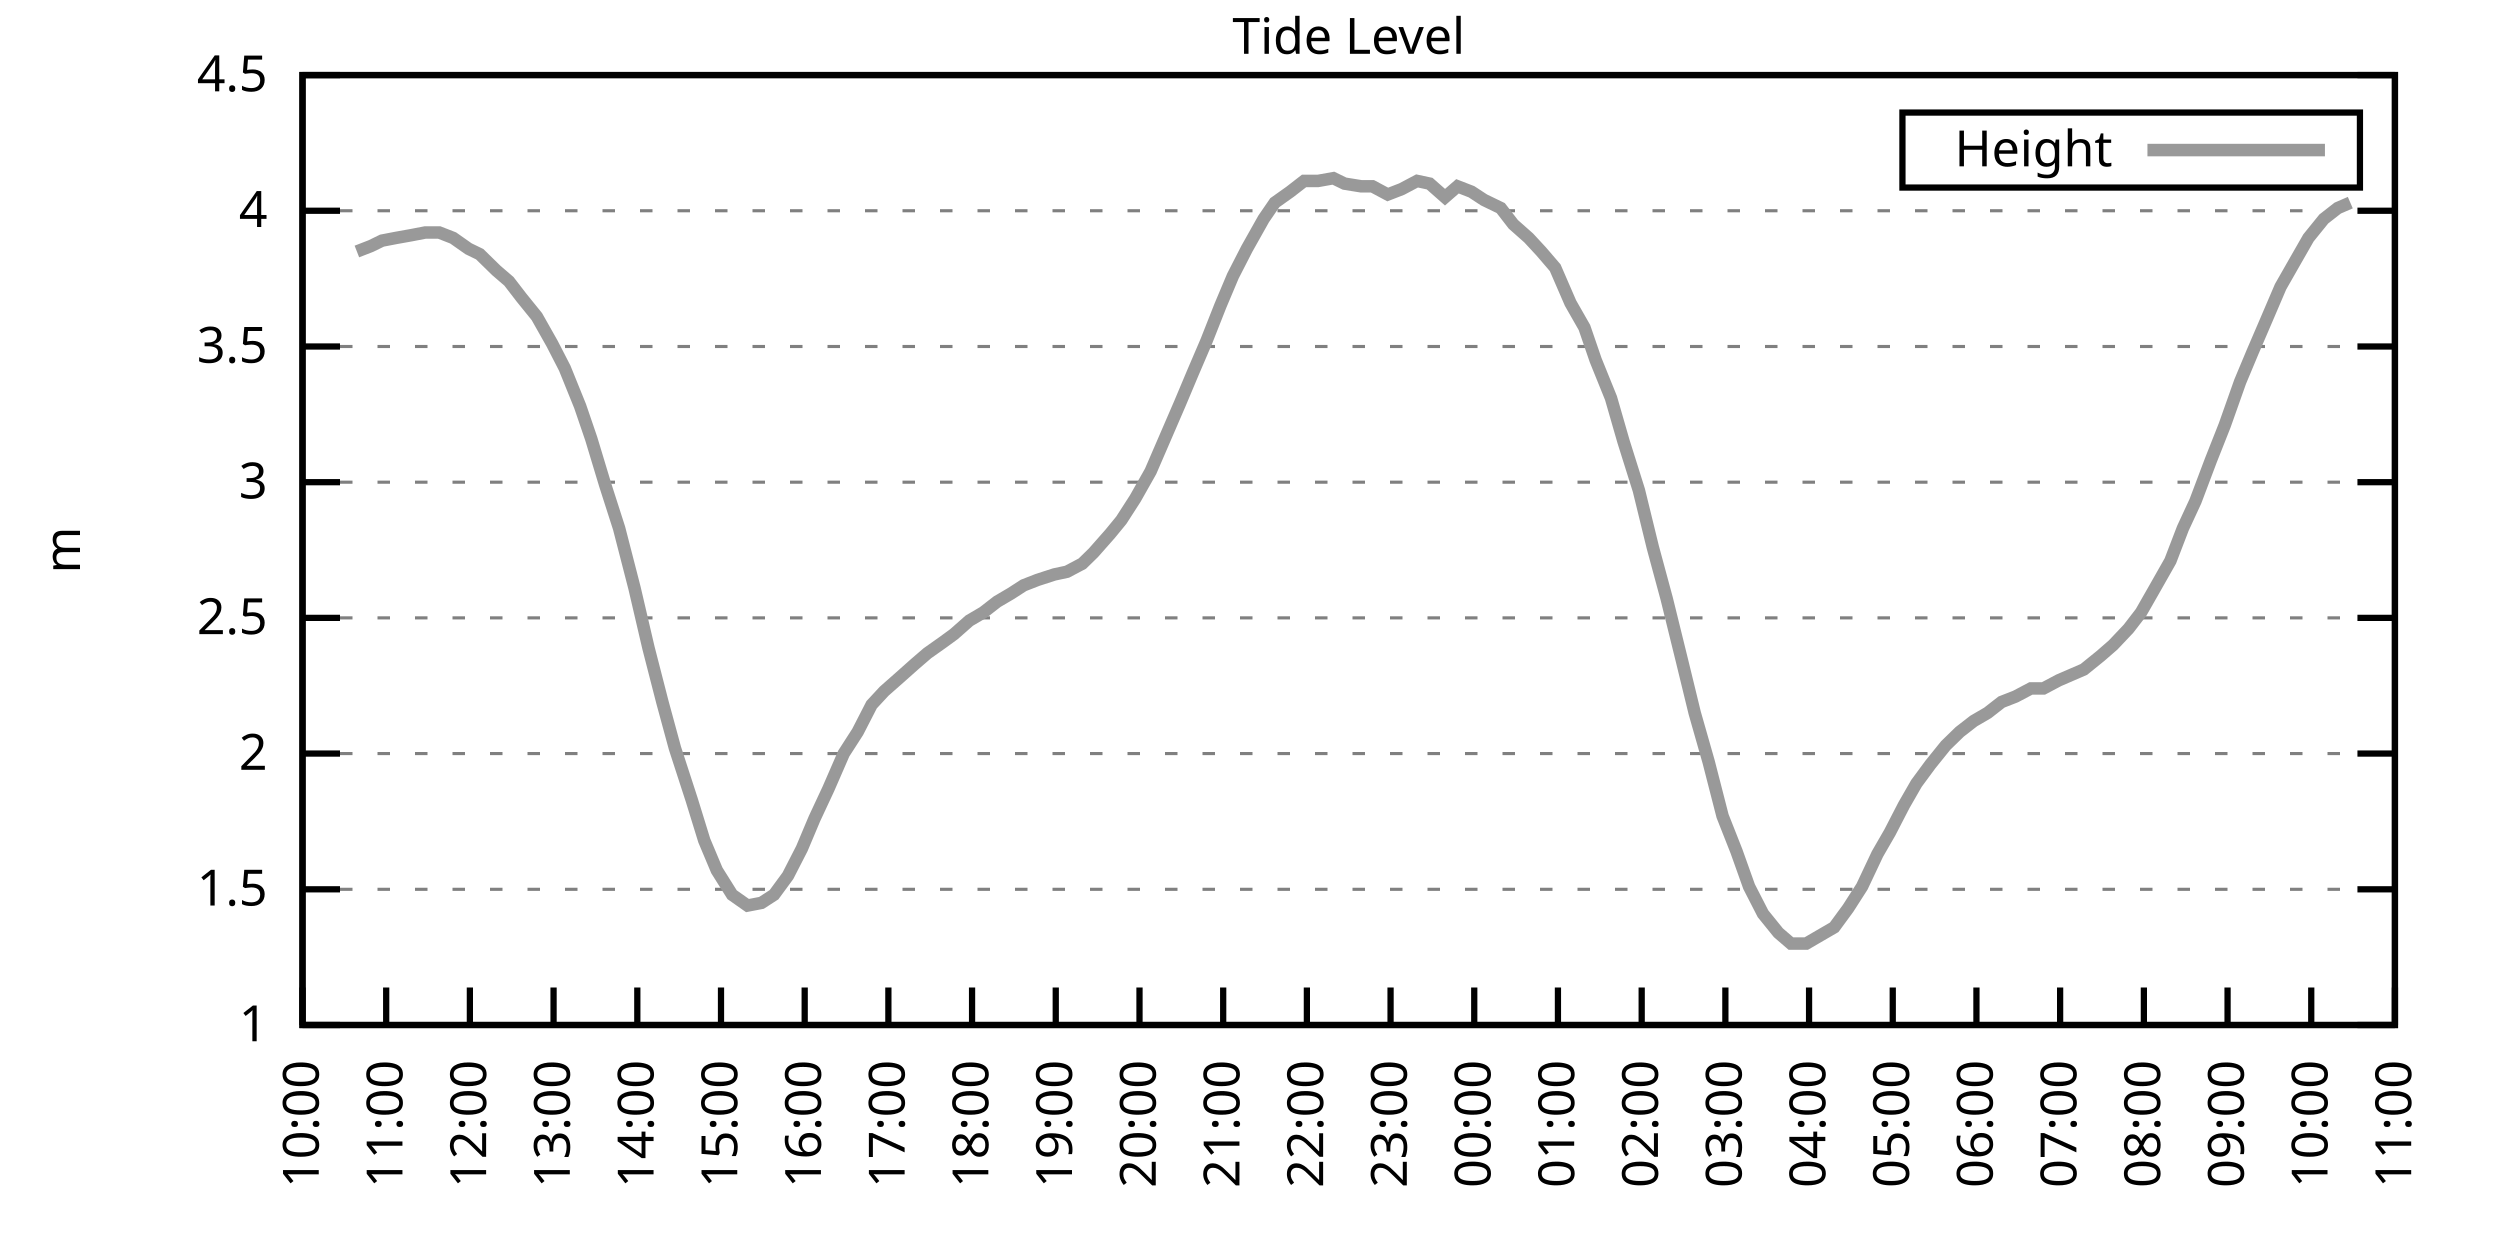
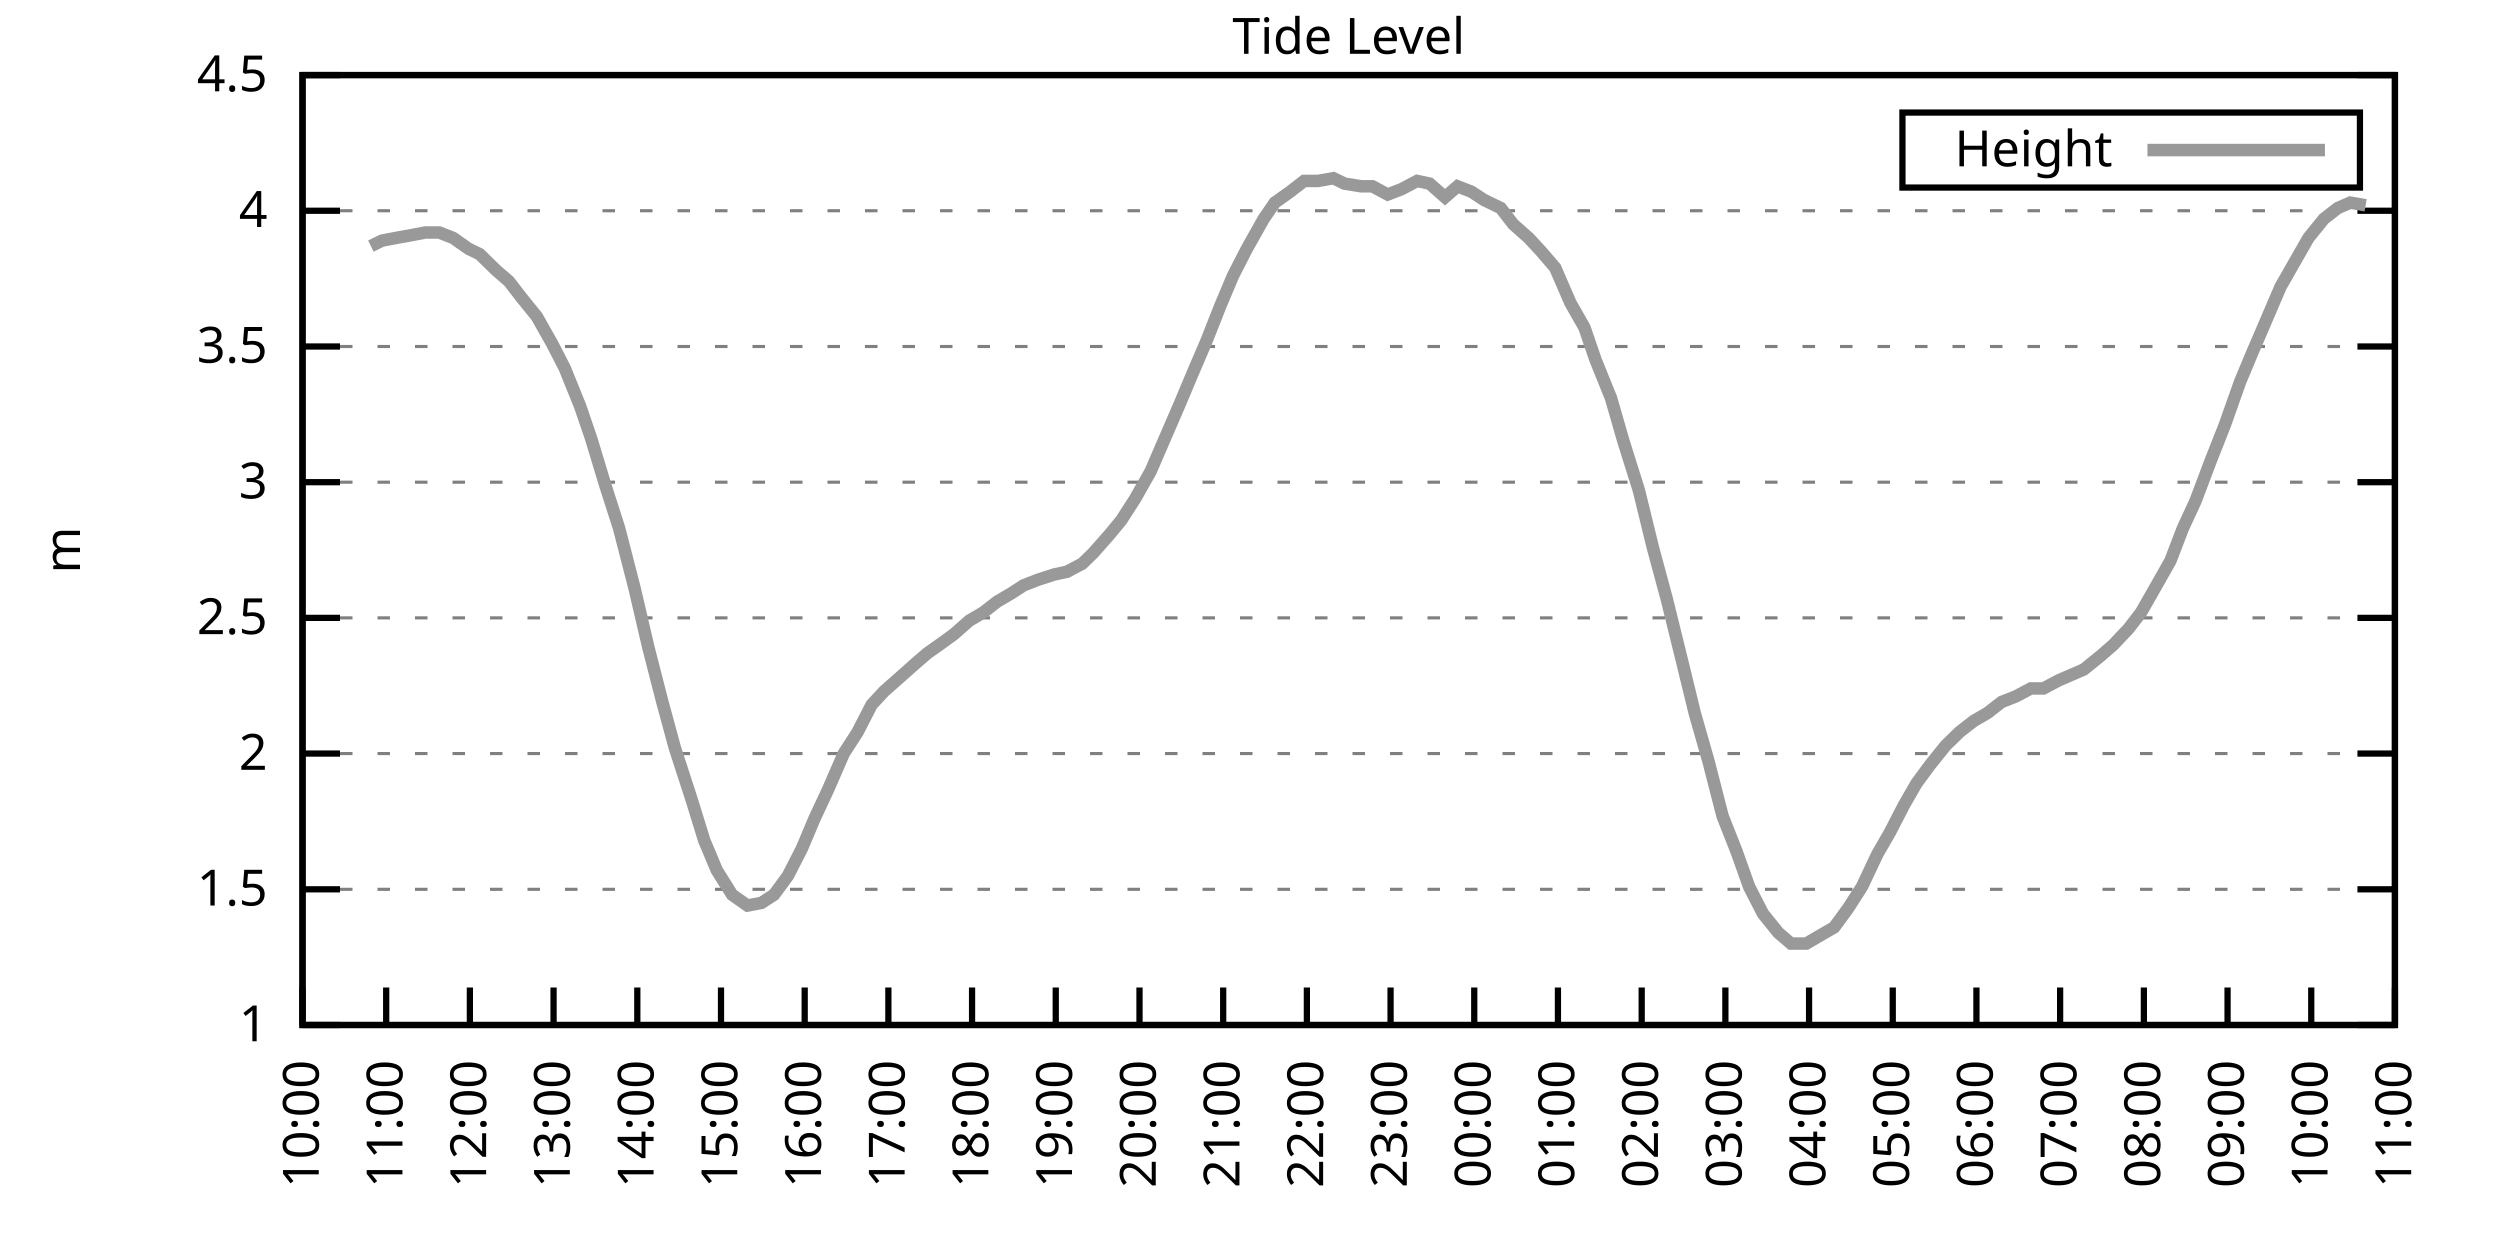
<svg xmlns="http://www.w3.org/2000/svg" xmlns:xlink="http://www.w3.org/1999/xlink" width="400" height="200" viewBox="0 0 400 200">
  <g id="gnuplot_canvas">
    <rect x="0" y="0" width="400" height="200" fill="none" />
    <defs>
      <circle id="gpDot" r="0.5" stroke-width="0.5" stroke="currentColor" />
      <path id="gpPt0" stroke-width="0.333" stroke="currentColor" d="M-1,0 h2 M0,-1 v2" />
      <path id="gpPt1" stroke-width="0.333" stroke="currentColor" d="M-1,-1 L1,1 M1,-1 L-1,1" />
      <path id="gpPt2" stroke-width="0.333" stroke="currentColor" d="M-1,0 L1,0 M0,-1 L0,1 M-1,-1 L1,1 M-1,1 L1,-1" />
      <rect id="gpPt3" stroke-width="0.333" stroke="currentColor" x="-1" y="-1" width="2" height="2" />
      <rect id="gpPt4" stroke-width="0.333" stroke="currentColor" fill="currentColor" x="-1" y="-1" width="2" height="2" />
      <circle id="gpPt5" stroke-width="0.333" stroke="currentColor" cx="0" cy="0" r="1" />
      <use xlink:href="#gpPt5" id="gpPt6" fill="currentColor" stroke="none" />
      <path id="gpPt7" stroke-width="0.333" stroke="currentColor" d="M0,-1.33 L-1.33,0.67 L1.33,0.67 z" />
      <use xlink:href="#gpPt7" id="gpPt8" fill="currentColor" stroke="none" />
      <use xlink:href="#gpPt7" id="gpPt9" stroke="currentColor" transform="rotate(180)" />
      <use xlink:href="#gpPt9" id="gpPt10" fill="currentColor" stroke="none" />
      <use xlink:href="#gpPt3" id="gpPt11" stroke="currentColor" transform="rotate(45)" />
      <use xlink:href="#gpPt11" id="gpPt12" fill="currentColor" stroke="none" />
      <path id="gpPt13" stroke-width="0.333" stroke="currentColor" d="M0,1.330 L1.265,0.411 L0.782,-1.067 L-0.782,-1.076 L-1.265,0.411 z" />
      <use xlink:href="#gpPt13" id="gpPt14" fill="currentColor" stroke="none" />
      <filter id="textbox" filterUnits="objectBoundingBox" x="0" y="0" height="1" width="1">
        <feFlood flood-color="white" flood-opacity="1" result="bgnd" />
        <feComposite in="SourceGraphic" in2="bgnd" operator="atop" />
      </filter>
      <filter id="greybox" filterUnits="objectBoundingBox" x="0" y="0" height="1" width="1">
        <feFlood flood-color="lightgrey" flood-opacity="1" result="grey" />
        <feComposite in="SourceGraphic" in2="grey" operator="atop" />
      </filter>
    </defs>
    <g fill="none" color="white" stroke="currentColor" stroke-width="1.00" stroke-linecap="butt" stroke-linejoin="miter">
</g>
    <g fill="none" color="black" stroke="currentColor" stroke-width="1.00" stroke-linecap="butt" stroke-linejoin="miter">
      <g stroke="none" shape-rendering="crispEdges">
        <polygon fill="rgb(255, 255, 255)" points="48.40,164.00 383.18,164.00 383.18,12.02 48.40,12.02 " />
      </g>
    </g>
    <g fill="none" color="black" stroke="currentColor" stroke-width="1.00" stroke-linecap="butt" stroke-linejoin="miter">
</g>
    <g fill="none" color="black" stroke="black" stroke-width="0.50" stroke-linecap="butt" stroke-linejoin="miter">
</g>
    <g fill="none" color="gray" stroke="currentColor" stroke-width="0.50" stroke-linecap="butt" stroke-linejoin="miter">
      <path stroke="gray" stroke-dasharray="2,4" class="gridline" d="M48.40,164.00 L383.19,164.00  " />
    </g>
    <g fill="none" color="gray" stroke="gray" stroke-width="1.00" stroke-linecap="butt" stroke-linejoin="miter">
</g>
    <g fill="none" color="black" stroke="currentColor" stroke-width="1.00" stroke-linecap="butt" stroke-linejoin="miter">
      <path stroke="black" d="M48.40,164.00 L54.40,164.00 M383.19,164.00 L377.19,164.00  " />
      <g transform="translate(42.80,166.60)" stroke="none" fill="black" font-family="Sans" font-size="8.00" text-anchor="end">
        <text>
          <tspan font-family="Sans"> 1</tspan>
        </text>
      </g>
    </g>
    <g fill="none" color="black" stroke="currentColor" stroke-width="1.00" stroke-linecap="butt" stroke-linejoin="miter">
</g>
    <g fill="none" color="black" stroke="black" stroke-width="0.50" stroke-linecap="butt" stroke-linejoin="miter">
</g>
    <g fill="none" color="gray" stroke="currentColor" stroke-width="0.50" stroke-linecap="butt" stroke-linejoin="miter">
      <path stroke="gray" stroke-dasharray="2,4" class="gridline" d="M48.40,142.29 L383.19,142.29  " />
    </g>
    <g fill="none" color="gray" stroke="gray" stroke-width="1.00" stroke-linecap="butt" stroke-linejoin="miter">
</g>
    <g fill="none" color="black" stroke="currentColor" stroke-width="1.00" stroke-linecap="butt" stroke-linejoin="miter">
      <path stroke="black" d="M48.40,142.29 L54.40,142.29 M383.19,142.29 L377.19,142.29  " />
      <g transform="translate(42.80,144.89)" stroke="none" fill="black" font-family="Sans" font-size="8.00" text-anchor="end">
        <text>
          <tspan font-family="Sans"> 1.5</tspan>
        </text>
      </g>
    </g>
    <g fill="none" color="black" stroke="currentColor" stroke-width="1.00" stroke-linecap="butt" stroke-linejoin="miter">
</g>
    <g fill="none" color="black" stroke="black" stroke-width="0.50" stroke-linecap="butt" stroke-linejoin="miter">
</g>
    <g fill="none" color="gray" stroke="currentColor" stroke-width="0.50" stroke-linecap="butt" stroke-linejoin="miter">
      <path stroke="gray" stroke-dasharray="2,4" class="gridline" d="M48.40,120.57 L383.19,120.57  " />
    </g>
    <g fill="none" color="gray" stroke="gray" stroke-width="1.00" stroke-linecap="butt" stroke-linejoin="miter">
</g>
    <g fill="none" color="black" stroke="currentColor" stroke-width="1.00" stroke-linecap="butt" stroke-linejoin="miter">
      <path stroke="black" d="M48.40,120.57 L54.40,120.57 M383.19,120.57 L377.19,120.57  " />
      <g transform="translate(42.80,123.17)" stroke="none" fill="black" font-family="Sans" font-size="8.00" text-anchor="end">
        <text>
          <tspan font-family="Sans"> 2</tspan>
        </text>
      </g>
    </g>
    <g fill="none" color="black" stroke="currentColor" stroke-width="1.00" stroke-linecap="butt" stroke-linejoin="miter">
</g>
    <g fill="none" color="black" stroke="black" stroke-width="0.50" stroke-linecap="butt" stroke-linejoin="miter">
</g>
    <g fill="none" color="gray" stroke="currentColor" stroke-width="0.50" stroke-linecap="butt" stroke-linejoin="miter">
      <path stroke="gray" stroke-dasharray="2,4" class="gridline" d="M48.40,98.86 L383.19,98.86  " />
    </g>
    <g fill="none" color="gray" stroke="gray" stroke-width="1.00" stroke-linecap="butt" stroke-linejoin="miter">
</g>
    <g fill="none" color="black" stroke="currentColor" stroke-width="1.00" stroke-linecap="butt" stroke-linejoin="miter">
      <path stroke="black" d="M48.40,98.86 L54.40,98.86 M383.19,98.86 L377.19,98.86  " />
      <g transform="translate(42.80,101.46)" stroke="none" fill="black" font-family="Sans" font-size="8.00" text-anchor="end">
        <text>
          <tspan font-family="Sans"> 2.5</tspan>
        </text>
      </g>
    </g>
    <g fill="none" color="black" stroke="currentColor" stroke-width="1.00" stroke-linecap="butt" stroke-linejoin="miter">
</g>
    <g fill="none" color="black" stroke="black" stroke-width="0.50" stroke-linecap="butt" stroke-linejoin="miter">
</g>
    <g fill="none" color="gray" stroke="currentColor" stroke-width="0.50" stroke-linecap="butt" stroke-linejoin="miter">
      <path stroke="gray" stroke-dasharray="2,4" class="gridline" d="M48.40,77.15 L383.19,77.15  " />
    </g>
    <g fill="none" color="gray" stroke="gray" stroke-width="1.00" stroke-linecap="butt" stroke-linejoin="miter">
</g>
    <g fill="none" color="black" stroke="currentColor" stroke-width="1.00" stroke-linecap="butt" stroke-linejoin="miter">
      <path stroke="black" d="M48.40,77.15 L54.40,77.15 M383.19,77.15 L377.19,77.15  " />
      <g transform="translate(42.80,79.75)" stroke="none" fill="black" font-family="Sans" font-size="8.00" text-anchor="end">
        <text>
          <tspan font-family="Sans"> 3</tspan>
        </text>
      </g>
    </g>
    <g fill="none" color="black" stroke="currentColor" stroke-width="1.00" stroke-linecap="butt" stroke-linejoin="miter">
</g>
    <g fill="none" color="black" stroke="black" stroke-width="0.50" stroke-linecap="butt" stroke-linejoin="miter">
</g>
    <g fill="none" color="gray" stroke="currentColor" stroke-width="0.50" stroke-linecap="butt" stroke-linejoin="miter">
      <path stroke="gray" stroke-dasharray="2,4" class="gridline" d="M48.40,55.44 L383.19,55.44  " />
    </g>
    <g fill="none" color="gray" stroke="gray" stroke-width="1.00" stroke-linecap="butt" stroke-linejoin="miter">
</g>
    <g fill="none" color="black" stroke="currentColor" stroke-width="1.00" stroke-linecap="butt" stroke-linejoin="miter">
      <path stroke="black" d="M48.40,55.44 L54.40,55.44 M383.19,55.44 L377.19,55.44  " />
      <g transform="translate(42.80,58.04)" stroke="none" fill="black" font-family="Sans" font-size="8.00" text-anchor="end">
        <text>
          <tspan font-family="Sans"> 3.5</tspan>
        </text>
      </g>
    </g>
    <g fill="none" color="black" stroke="currentColor" stroke-width="1.00" stroke-linecap="butt" stroke-linejoin="miter">
</g>
    <g fill="none" color="black" stroke="black" stroke-width="0.50" stroke-linecap="butt" stroke-linejoin="miter">
</g>
    <g fill="none" color="gray" stroke="currentColor" stroke-width="0.50" stroke-linecap="butt" stroke-linejoin="miter">
      <path stroke="gray" stroke-dasharray="2,4" class="gridline" d="M48.40,33.72 L383.19,33.72  " />
    </g>
    <g fill="none" color="gray" stroke="gray" stroke-width="1.00" stroke-linecap="butt" stroke-linejoin="miter">
</g>
    <g fill="none" color="black" stroke="currentColor" stroke-width="1.00" stroke-linecap="butt" stroke-linejoin="miter">
      <path stroke="black" d="M48.40,33.72 L54.40,33.72 M383.19,33.72 L377.19,33.72  " />
      <g transform="translate(42.80,36.32)" stroke="none" fill="black" font-family="Sans" font-size="8.00" text-anchor="end">
        <text>
          <tspan font-family="Sans"> 4</tspan>
        </text>
      </g>
    </g>
    <g fill="none" color="black" stroke="currentColor" stroke-width="1.00" stroke-linecap="butt" stroke-linejoin="miter">
</g>
    <g fill="none" color="black" stroke="black" stroke-width="0.50" stroke-linecap="butt" stroke-linejoin="miter">
</g>
    <g fill="none" color="gray" stroke="currentColor" stroke-width="0.50" stroke-linecap="butt" stroke-linejoin="miter">
      <path stroke="gray" stroke-dasharray="2,4" class="gridline" d="M48.40,12.01 L383.19,12.01  " />
    </g>
    <g fill="none" color="gray" stroke="gray" stroke-width="1.00" stroke-linecap="butt" stroke-linejoin="miter">
</g>
    <g fill="none" color="black" stroke="currentColor" stroke-width="1.00" stroke-linecap="butt" stroke-linejoin="miter">
      <path stroke="black" d="M48.40,12.01 L54.40,12.01 M383.19,12.01 L377.19,12.01  " />
      <g transform="translate(42.80,14.61)" stroke="none" fill="black" font-family="Sans" font-size="8.00" text-anchor="end">
        <text>
          <tspan font-family="Sans"> 4.5</tspan>
        </text>
      </g>
    </g>
    <g fill="none" color="black" stroke="currentColor" stroke-width="1.00" stroke-linecap="butt" stroke-linejoin="miter">
      <path stroke="black" d="M48.40,164.00 L48.40,158.00  " />
      <g transform="translate(51.00,169.60) rotate(270.00)" stroke="none" fill="black" font-family="Sans" font-size="8.00" text-anchor="end">
        <text>
          <tspan font-family="Sans">10:00</tspan>
        </text>
      </g>
    </g>
    <g fill="none" color="black" stroke="currentColor" stroke-width="1.00" stroke-linecap="butt" stroke-linejoin="miter">
      <path stroke="black" d="M61.79,164.00 L61.79,158.00  " />
      <g transform="translate(64.39,169.60) rotate(270.00)" stroke="none" fill="black" font-family="Sans" font-size="8.00" text-anchor="end">
        <text>
          <tspan font-family="Sans">11:00</tspan>
        </text>
      </g>
    </g>
    <g fill="none" color="black" stroke="currentColor" stroke-width="1.00" stroke-linecap="butt" stroke-linejoin="miter">
      <path stroke="black" d="M75.18,164.00 L75.18,158.00  " />
      <g transform="translate(77.78,169.60) rotate(270.00)" stroke="none" fill="black" font-family="Sans" font-size="8.00" text-anchor="end">
        <text>
          <tspan font-family="Sans">12:00</tspan>
        </text>
      </g>
    </g>
    <g fill="none" color="black" stroke="currentColor" stroke-width="1.00" stroke-linecap="butt" stroke-linejoin="miter">
      <path stroke="black" d="M88.57,164.00 L88.57,158.00  " />
      <g transform="translate(91.17,169.60) rotate(270.00)" stroke="none" fill="black" font-family="Sans" font-size="8.00" text-anchor="end">
        <text>
          <tspan font-family="Sans">13:00</tspan>
        </text>
      </g>
    </g>
    <g fill="none" color="black" stroke="currentColor" stroke-width="1.00" stroke-linecap="butt" stroke-linejoin="miter">
      <path stroke="black" d="M101.97,164.00 L101.97,158.00  " />
      <g transform="translate(104.57,169.60) rotate(270.00)" stroke="none" fill="black" font-family="Sans" font-size="8.00" text-anchor="end">
        <text>
          <tspan font-family="Sans">14:00</tspan>
        </text>
      </g>
    </g>
    <g fill="none" color="black" stroke="currentColor" stroke-width="1.00" stroke-linecap="butt" stroke-linejoin="miter">
      <path stroke="black" d="M115.36,164.00 L115.36,158.00  " />
      <g transform="translate(117.96,169.60) rotate(270.00)" stroke="none" fill="black" font-family="Sans" font-size="8.00" text-anchor="end">
        <text>
          <tspan font-family="Sans">15:00</tspan>
        </text>
      </g>
    </g>
    <g fill="none" color="black" stroke="currentColor" stroke-width="1.00" stroke-linecap="butt" stroke-linejoin="miter">
      <path stroke="black" d="M128.75,164.00 L128.75,158.00  " />
      <g transform="translate(131.35,169.60) rotate(270.00)" stroke="none" fill="black" font-family="Sans" font-size="8.00" text-anchor="end">
        <text>
          <tspan font-family="Sans">16:00</tspan>
        </text>
      </g>
    </g>
    <g fill="none" color="black" stroke="currentColor" stroke-width="1.00" stroke-linecap="butt" stroke-linejoin="miter">
      <path stroke="black" d="M142.14,164.00 L142.14,158.00  " />
      <g transform="translate(144.74,169.60) rotate(270.00)" stroke="none" fill="black" font-family="Sans" font-size="8.00" text-anchor="end">
        <text>
          <tspan font-family="Sans">17:00</tspan>
        </text>
      </g>
    </g>
    <g fill="none" color="black" stroke="currentColor" stroke-width="1.00" stroke-linecap="butt" stroke-linejoin="miter">
      <path stroke="black" d="M155.53,164.00 L155.53,158.00  " />
      <g transform="translate(158.13,169.60) rotate(270.00)" stroke="none" fill="black" font-family="Sans" font-size="8.00" text-anchor="end">
        <text>
          <tspan font-family="Sans">18:00</tspan>
        </text>
      </g>
    </g>
    <g fill="none" color="black" stroke="currentColor" stroke-width="1.00" stroke-linecap="butt" stroke-linejoin="miter">
      <path stroke="black" d="M168.92,164.00 L168.92,158.00  " />
      <g transform="translate(171.52,169.60) rotate(270.00)" stroke="none" fill="black" font-family="Sans" font-size="8.00" text-anchor="end">
        <text>
          <tspan font-family="Sans">19:00</tspan>
        </text>
      </g>
    </g>
    <g fill="none" color="black" stroke="currentColor" stroke-width="1.00" stroke-linecap="butt" stroke-linejoin="miter">
      <path stroke="black" d="M182.32,164.00 L182.32,158.00  " />
      <g transform="translate(184.92,169.60) rotate(270.00)" stroke="none" fill="black" font-family="Sans" font-size="8.00" text-anchor="end">
        <text>
          <tspan font-family="Sans">20:00</tspan>
        </text>
      </g>
    </g>
    <g fill="none" color="black" stroke="currentColor" stroke-width="1.00" stroke-linecap="butt" stroke-linejoin="miter">
      <path stroke="black" d="M195.71,164.00 L195.71,158.00  " />
      <g transform="translate(198.31,169.60) rotate(270.00)" stroke="none" fill="black" font-family="Sans" font-size="8.00" text-anchor="end">
        <text>
          <tspan font-family="Sans">21:00</tspan>
        </text>
      </g>
    </g>
    <g fill="none" color="black" stroke="currentColor" stroke-width="1.00" stroke-linecap="butt" stroke-linejoin="miter">
      <path stroke="black" d="M209.10,164.00 L209.10,158.00  " />
      <g transform="translate(211.70,169.60) rotate(270.00)" stroke="none" fill="black" font-family="Sans" font-size="8.00" text-anchor="end">
        <text>
          <tspan font-family="Sans">22:00</tspan>
        </text>
      </g>
    </g>
    <g fill="none" color="black" stroke="currentColor" stroke-width="1.00" stroke-linecap="butt" stroke-linejoin="miter">
      <path stroke="black" d="M222.49,164.00 L222.49,158.00  " />
      <g transform="translate(225.09,169.60) rotate(270.00)" stroke="none" fill="black" font-family="Sans" font-size="8.00" text-anchor="end">
        <text>
          <tspan font-family="Sans">23:00</tspan>
        </text>
      </g>
    </g>
    <g fill="none" color="black" stroke="currentColor" stroke-width="1.00" stroke-linecap="butt" stroke-linejoin="miter">
      <path stroke="black" d="M235.88,164.00 L235.88,158.00  " />
      <g transform="translate(238.48,169.60) rotate(270.00)" stroke="none" fill="black" font-family="Sans" font-size="8.00" text-anchor="end">
        <text>
          <tspan font-family="Sans">00:00</tspan>
        </text>
      </g>
    </g>
    <g fill="none" color="black" stroke="currentColor" stroke-width="1.00" stroke-linecap="butt" stroke-linejoin="miter">
      <path stroke="black" d="M249.27,164.00 L249.27,158.00  " />
      <g transform="translate(251.87,169.60) rotate(270.00)" stroke="none" fill="black" font-family="Sans" font-size="8.00" text-anchor="end">
        <text>
          <tspan font-family="Sans">01:00</tspan>
        </text>
      </g>
    </g>
    <g fill="none" color="black" stroke="currentColor" stroke-width="1.00" stroke-linecap="butt" stroke-linejoin="miter">
      <path stroke="black" d="M262.67,164.00 L262.67,158.00  " />
      <g transform="translate(265.27,169.60) rotate(270.00)" stroke="none" fill="black" font-family="Sans" font-size="8.00" text-anchor="end">
        <text>
          <tspan font-family="Sans">02:00</tspan>
        </text>
      </g>
    </g>
    <g fill="none" color="black" stroke="currentColor" stroke-width="1.00" stroke-linecap="butt" stroke-linejoin="miter">
      <path stroke="black" d="M276.06,164.00 L276.06,158.00  " />
      <g transform="translate(278.66,169.60) rotate(270.00)" stroke="none" fill="black" font-family="Sans" font-size="8.00" text-anchor="end">
        <text>
          <tspan font-family="Sans">03:00</tspan>
        </text>
      </g>
    </g>
    <g fill="none" color="black" stroke="currentColor" stroke-width="1.00" stroke-linecap="butt" stroke-linejoin="miter">
      <path stroke="black" d="M289.45,164.00 L289.45,158.00  " />
      <g transform="translate(292.05,169.60) rotate(270.00)" stroke="none" fill="black" font-family="Sans" font-size="8.00" text-anchor="end">
        <text>
          <tspan font-family="Sans">04:00</tspan>
        </text>
      </g>
    </g>
    <g fill="none" color="black" stroke="currentColor" stroke-width="1.00" stroke-linecap="butt" stroke-linejoin="miter">
      <path stroke="black" d="M302.84,164.00 L302.84,158.00  " />
      <g transform="translate(305.44,169.60) rotate(270.00)" stroke="none" fill="black" font-family="Sans" font-size="8.00" text-anchor="end">
        <text>
          <tspan font-family="Sans">05:00</tspan>
        </text>
      </g>
    </g>
    <g fill="none" color="black" stroke="currentColor" stroke-width="1.00" stroke-linecap="butt" stroke-linejoin="miter">
      <path stroke="black" d="M316.23,164.00 L316.23,158.00  " />
      <g transform="translate(318.83,169.60) rotate(270.00)" stroke="none" fill="black" font-family="Sans" font-size="8.00" text-anchor="end">
        <text>
          <tspan font-family="Sans">06:00</tspan>
        </text>
      </g>
    </g>
    <g fill="none" color="black" stroke="currentColor" stroke-width="1.00" stroke-linecap="butt" stroke-linejoin="miter">
      <path stroke="black" d="M329.62,164.00 L329.62,158.00  " />
      <g transform="translate(332.22,169.60) rotate(270.00)" stroke="none" fill="black" font-family="Sans" font-size="8.00" text-anchor="end">
        <text>
          <tspan font-family="Sans">07:00</tspan>
        </text>
      </g>
    </g>
    <g fill="none" color="black" stroke="currentColor" stroke-width="1.00" stroke-linecap="butt" stroke-linejoin="miter">
      <path stroke="black" d="M343.02,164.00 L343.02,158.00  " />
      <g transform="translate(345.62,169.60) rotate(270.00)" stroke="none" fill="black" font-family="Sans" font-size="8.00" text-anchor="end">
        <text>
          <tspan font-family="Sans">08:00</tspan>
        </text>
      </g>
    </g>
    <g fill="none" color="black" stroke="currentColor" stroke-width="1.00" stroke-linecap="butt" stroke-linejoin="miter">
      <path stroke="black" d="M356.41,164.00 L356.41,158.00  " />
      <g transform="translate(359.01,169.60) rotate(270.00)" stroke="none" fill="black" font-family="Sans" font-size="8.00" text-anchor="end">
        <text>
          <tspan font-family="Sans">09:00</tspan>
        </text>
      </g>
    </g>
    <g fill="none" color="black" stroke="currentColor" stroke-width="1.00" stroke-linecap="butt" stroke-linejoin="miter">
      <path stroke="black" d="M369.80,164.00 L369.80,158.00  " />
      <g transform="translate(372.40,169.60) rotate(270.00)" stroke="none" fill="black" font-family="Sans" font-size="8.00" text-anchor="end">
        <text>
          <tspan font-family="Sans">10:00</tspan>
        </text>
      </g>
    </g>
    <g fill="none" color="black" stroke="currentColor" stroke-width="1.00" stroke-linecap="butt" stroke-linejoin="miter">
      <path stroke="black" d="M383.19,164.00 L383.19,158.00  " />
      <g transform="translate(385.79,169.60) rotate(270.00)" stroke="none" fill="black" font-family="Sans" font-size="8.00" text-anchor="end">
        <text>
          <tspan font-family="Sans">11:00</tspan>
        </text>
      </g>
    </g>
    <g fill="none" color="black" stroke="currentColor" stroke-width="1.00" stroke-linecap="butt" stroke-linejoin="miter">
</g>
    <g fill="none" color="black" stroke="currentColor" stroke-width="1.00" stroke-linecap="butt" stroke-linejoin="miter">
      <path stroke="black" d="M48.40,12.01 L48.40,164.00 L383.19,164.00 L383.19,12.01 L48.40,12.01 Z  " />
    </g>
    <g fill="none" color="black" stroke="currentColor" stroke-width="1.00" stroke-linecap="butt" stroke-linejoin="miter">
</g>
    <g fill="none" color="black" stroke="currentColor" stroke-width="1.00" stroke-linecap="butt" stroke-linejoin="miter">
      <path stroke="black" d="M304.39,30.01 L304.39,18.01 L377.59,18.01 L377.59,30.01 L304.39,30.01 Z  " />
    </g>
    <g id="Tide_level_plot_1">
      <g fill="none" color="white" stroke="black" stroke-width="2.00" stroke-linecap="butt" stroke-linejoin="miter">
</g>
      <g fill="none" color="black" stroke="currentColor" stroke-width="2.00" stroke-linecap="butt" stroke-linejoin="miter">
        <g transform="translate(337.99,26.61)" stroke="none" fill="black" font-family="Sans" font-size="8.00" text-anchor="end">
          <text>
            <tspan font-family="Sans">Height</tspan>
          </text>
        </g>
      </g>
      <g fill="none" color="black" stroke="currentColor" stroke-width="2.00" stroke-linecap="butt" stroke-linejoin="miter">
-         <path stroke="rgb(153, 153, 153)" d="M343.59,24.01 L371.99,24.01 M57.10,40.24 L59.34,39.37 L61.12,38.50 L63.35,38.07 L65.81,37.63 L68.04,37.20   L70.27,37.20 L72.50,38.07 L74.96,39.80 L76.75,40.67 L79.42,43.28 L81.43,45.01 L83.44,47.62 L85.90,50.66   L88.35,55.00 L90.36,58.91 L92.82,64.99 L94.60,70.20 L96.83,77.58 L99.06,84.53 L101.52,94.08 L103.75,103.64   L105.98,112.32 L107.99,119.71 L110.67,127.96 L112.68,134.47 L114.69,139.25 L117.14,143.16 L119.60,144.89 L121.83,144.46   L123.84,143.16 L126.07,140.12 L128.30,135.77 L130.31,131.00 L132.54,126.22 L135.00,120.57 L137.23,117.10 L139.46,112.76   L141.47,110.59 L143.93,108.42 L146.38,106.24 L148.39,104.51 L150.85,102.77 L152.63,101.47 L155.09,99.30 L157.32,97.99   L159.55,96.26 L161.78,94.95 L163.79,93.65 L166.02,92.78 L168.70,91.91 L170.71,91.48 L173.17,90.18 L174.95,88.44   L177.63,85.40 L179.41,83.23 L181.65,79.75 L184.10,75.41 L188.79,64.56 L190.80,59.78 L193.03,54.57 L195.26,48.92   L197.27,44.15 L199.50,39.80 L202.18,35.03 L203.97,32.42 L206.42,30.68 L208.65,28.95 L210.88,28.95 L213.34,28.51   L215.13,29.38 L217.80,29.81 L219.59,29.81 L222.04,31.12 L224.28,30.25 L226.73,28.95 L228.74,29.38 L231.20,31.55   L233.20,29.81 L235.44,30.68 L237.44,31.99 L240.12,33.29 L242.13,35.89 L244.59,38.07 L246.60,40.24 L248.83,42.84   L251.28,48.49 L253.51,52.40 L255.30,57.61 L257.76,63.69 L259.76,70.63 L262.22,78.45 L264.45,87.57 L266.68,95.82   L269.14,105.81 L271.15,114.06 L273.38,121.88 L275.61,130.56 L277.84,136.21 L279.85,141.85 L282.08,146.20 L284.54,149.24   L286.55,150.97 L289.00,150.97 L291.23,149.67 L293.47,148.37 L295.70,145.33 L297.93,141.85 L300.39,136.64 L302.39,133.17   L304.63,128.83 L306.63,125.35 L308.87,122.31 L311.32,119.27 L313.55,117.10 L315.79,115.36 L318.02,114.06 L320.25,112.32   L322.48,111.45 L324.94,110.15 L326.95,110.15 L329.40,108.85 L331.41,107.98 L333.42,107.11 L336.10,104.94 L338.10,103.20   L340.56,100.60 L342.57,97.99 L344.80,94.08 L347.26,89.74 L349.26,84.53 L351.27,80.19 L353.73,73.67 L355.96,68.03   L358.42,61.08 L360.42,56.30 L362.66,51.09 L364.89,45.88 L367.12,41.97 L369.35,38.07 L371.81,35.03 L374.04,33.29   L376.05,32.42  " />
+         <path stroke="rgb(153, 153, 153)" d="M343.59,24.01 L371.99,24.01 M59.34,39.37 L61.12,38.50 L63.35,38.07 L65.81,37.63 L68.04,37.20 L70.27,37.20   L72.50,38.07 L74.96,39.80 L76.75,40.67 L79.42,43.28 L81.43,45.01 L83.44,47.62 L85.90,50.66 L88.35,55.00   L90.36,58.91 L92.82,64.99 L94.60,70.20 L96.83,77.58 L99.06,84.53 L101.52,94.08 L103.75,103.64 L105.98,112.32   L107.99,119.71 L110.67,127.96 L112.68,134.47 L114.69,139.25 L117.14,143.16 L119.60,144.89 L121.83,144.46 L123.84,143.16   L126.07,140.12 L128.30,135.77 L130.31,131.00 L132.54,126.22 L135.00,120.57 L137.23,117.10 L139.46,112.76 L141.47,110.59   L143.93,108.42 L146.38,106.24 L148.39,104.51 L150.85,102.77 L152.63,101.47 L155.09,99.30 L157.32,97.99 L159.55,96.26   L161.78,94.95 L163.79,93.65 L166.02,92.78 L168.70,91.91 L170.71,91.48 L173.17,90.18 L174.95,88.44 L177.63,85.40   L179.41,83.23 L181.65,79.75 L184.10,75.41 L188.79,64.56 L190.80,59.78 L193.03,54.57 L195.26,48.92 L197.27,44.15   L199.50,39.80 L202.18,35.03 L203.97,32.42 L206.42,30.68 L208.65,28.95 L210.88,28.95 L213.34,28.51 L215.13,29.38   L217.80,29.81 L219.59,29.81 L222.04,31.12 L224.28,30.25 L226.73,28.95 L228.74,29.38 L231.20,31.55 L233.20,29.81   L235.44,30.68 L237.44,31.99 L240.12,33.29 L242.13,35.89 L244.59,38.07 L246.60,40.24 L248.83,42.84 L251.28,48.49   L253.51,52.40 L255.30,57.61 L257.76,63.69 L259.76,70.63 L262.22,78.45 L264.45,87.57 L266.68,95.82 L269.14,105.81   L271.15,114.06 L273.38,121.88 L275.61,130.56 L277.84,136.21 L279.85,141.85 L282.08,146.20 L284.54,149.24 L286.55,150.97   L289.00,150.97 L291.23,149.67 L293.47,148.37 L295.70,145.33 L297.93,141.85 L300.39,136.64 L302.39,133.17 L304.63,128.83   L306.63,125.35 L308.87,122.31 L311.32,119.27 L313.55,117.10 L315.79,115.36 L318.02,114.06 L320.25,112.32 L322.48,111.45   L324.94,110.15 L326.95,110.15 L329.40,108.85 L331.41,107.98 L333.42,107.11 L336.10,104.94 L338.10,103.20 L340.56,100.60   L342.57,97.99 L344.80,94.08 L347.26,89.74 L349.26,84.53 L351.27,80.19 L353.73,73.67 L355.96,68.03 L358.42,61.08   L360.42,56.30 L362.66,51.09 L364.89,45.88 L367.12,41.97 L369.35,38.07 L371.81,35.03 L374.04,33.29 L376.05,32.42   L378.50,32.85  " />
      </g>
    </g>
    <g fill="none" color="black" stroke="currentColor" stroke-width="2.00" stroke-linecap="butt" stroke-linejoin="miter">
</g>
    <g fill="none" color="black" stroke="black" stroke-width="1.00" stroke-linecap="butt" stroke-linejoin="miter">
</g>
    <g fill="none" color="black" stroke="currentColor" stroke-width="1.00" stroke-linecap="butt" stroke-linejoin="miter">
      <path stroke="black" d="M48.40,12.01 L48.40,164.00 L383.19,164.00 L383.19,12.01 L48.40,12.01 Z  " />
      <g transform="translate(12.80,88.01) rotate(270.00)" stroke="none" fill="black" font-family="Sans" font-size="8.00" text-anchor="middle">
        <text>
          <tspan font-family="Sans">m</tspan>
        </text>
      </g>
    </g>
    <g fill="none" color="black" stroke="currentColor" stroke-width="1.00" stroke-linecap="butt" stroke-linejoin="miter">
</g>
    <g fill="none" color="black" stroke="currentColor" stroke-width="1.00" stroke-linecap="butt" stroke-linejoin="miter">
      <g transform="translate(215.79,8.61)" stroke="none" fill="black" font-family="Sans" font-size="8.00" text-anchor="middle">
        <text>
          <tspan font-family="Sans">Tide Level</tspan>
        </text>
      </g>
    </g>
    <g fill="none" color="black" stroke="currentColor" stroke-width="1.00" stroke-linecap="butt" stroke-linejoin="miter">
</g>
  </g>
</svg>
